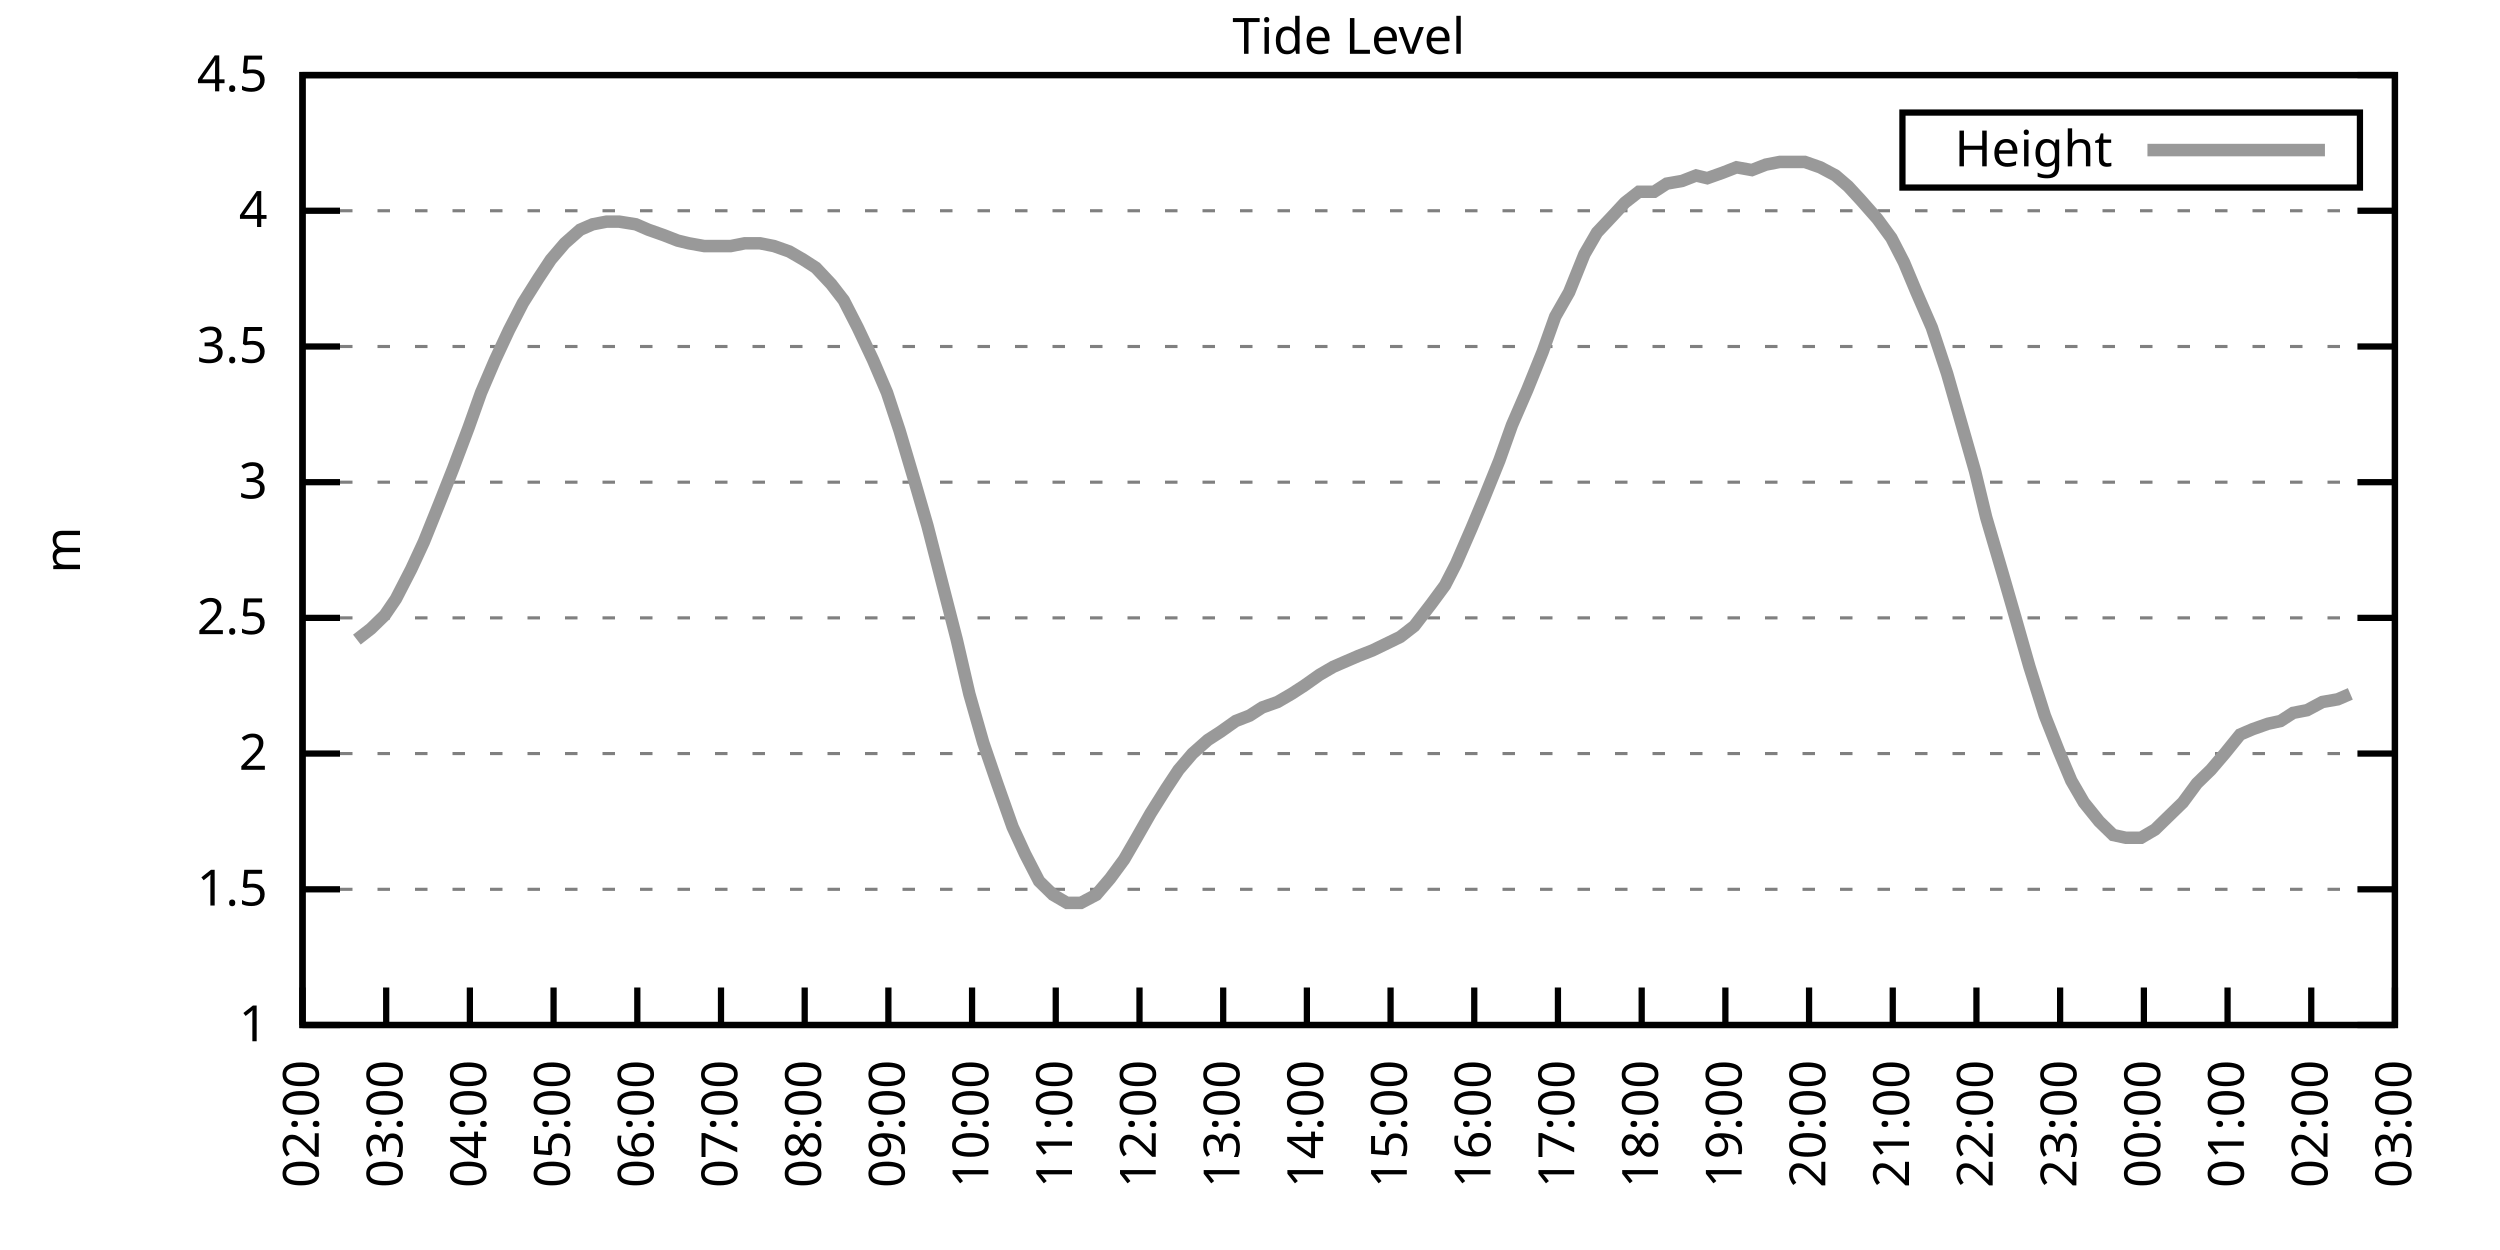
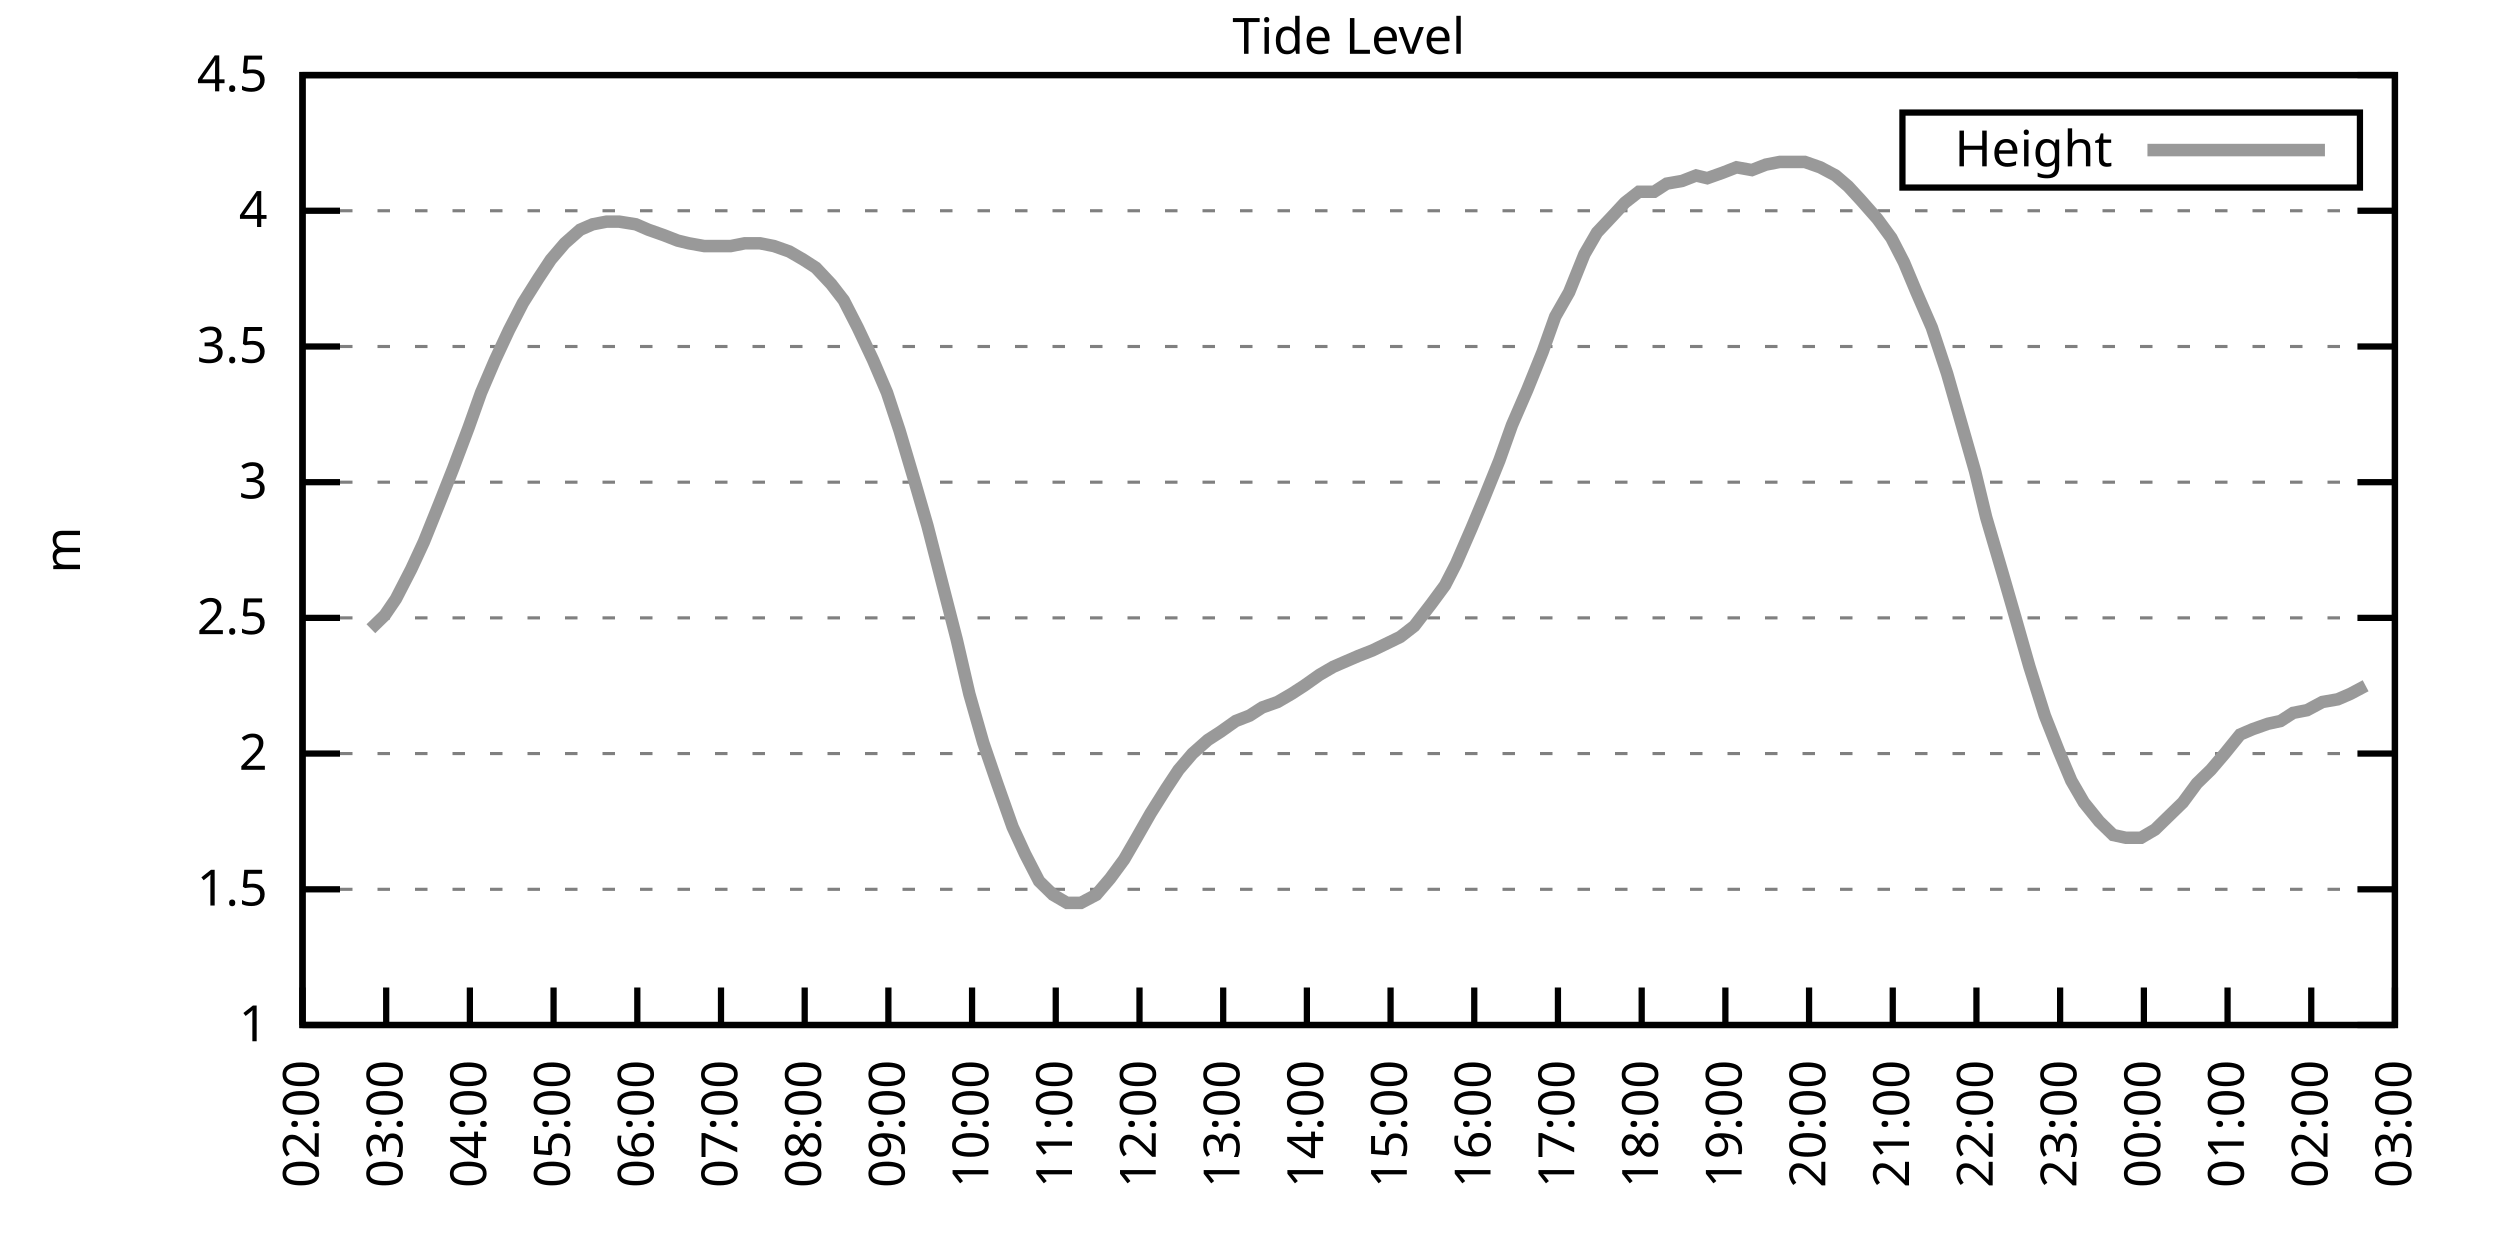
<svg xmlns="http://www.w3.org/2000/svg" xmlns:xlink="http://www.w3.org/1999/xlink" width="400" height="200" viewBox="0 0 400 200">
  <g id="gnuplot_canvas">
    <rect x="0" y="0" width="400" height="200" fill="none" />
    <defs>
      <circle id="gpDot" r="0.5" stroke-width="0.5" stroke="currentColor" />
      <path id="gpPt0" stroke-width="0.333" stroke="currentColor" d="M-1,0 h2 M0,-1 v2" />
      <path id="gpPt1" stroke-width="0.333" stroke="currentColor" d="M-1,-1 L1,1 M1,-1 L-1,1" />
      <path id="gpPt2" stroke-width="0.333" stroke="currentColor" d="M-1,0 L1,0 M0,-1 L0,1 M-1,-1 L1,1 M-1,1 L1,-1" />
      <rect id="gpPt3" stroke-width="0.333" stroke="currentColor" x="-1" y="-1" width="2" height="2" />
      <rect id="gpPt4" stroke-width="0.333" stroke="currentColor" fill="currentColor" x="-1" y="-1" width="2" height="2" />
      <circle id="gpPt5" stroke-width="0.333" stroke="currentColor" cx="0" cy="0" r="1" />
      <use xlink:href="#gpPt5" id="gpPt6" fill="currentColor" stroke="none" />
      <path id="gpPt7" stroke-width="0.333" stroke="currentColor" d="M0,-1.33 L-1.33,0.67 L1.33,0.67 z" />
      <use xlink:href="#gpPt7" id="gpPt8" fill="currentColor" stroke="none" />
      <use xlink:href="#gpPt7" id="gpPt9" stroke="currentColor" transform="rotate(180)" />
      <use xlink:href="#gpPt9" id="gpPt10" fill="currentColor" stroke="none" />
      <use xlink:href="#gpPt3" id="gpPt11" stroke="currentColor" transform="rotate(45)" />
      <use xlink:href="#gpPt11" id="gpPt12" fill="currentColor" stroke="none" />
      <path id="gpPt13" stroke-width="0.333" stroke="currentColor" d="M0,1.330 L1.265,0.411 L0.782,-1.067 L-0.782,-1.076 L-1.265,0.411 z" />
      <use xlink:href="#gpPt13" id="gpPt14" fill="currentColor" stroke="none" />
      <filter id="textbox" filterUnits="objectBoundingBox" x="0" y="0" height="1" width="1">
        <feFlood flood-color="white" flood-opacity="1" result="bgnd" />
        <feComposite in="SourceGraphic" in2="bgnd" operator="atop" />
      </filter>
      <filter id="greybox" filterUnits="objectBoundingBox" x="0" y="0" height="1" width="1">
        <feFlood flood-color="lightgrey" flood-opacity="1" result="grey" />
        <feComposite in="SourceGraphic" in2="grey" operator="atop" />
      </filter>
    </defs>
    <g fill="none" color="white" stroke="currentColor" stroke-width="1.00" stroke-linecap="butt" stroke-linejoin="miter">
</g>
    <g fill="none" color="black" stroke="currentColor" stroke-width="1.00" stroke-linecap="butt" stroke-linejoin="miter">
      <g stroke="none" shape-rendering="crispEdges">
        <polygon fill="rgb(255, 255, 255)" points="48.40,164.00 383.18,164.00 383.18,12.02 48.40,12.02 " />
      </g>
    </g>
    <g fill="none" color="black" stroke="currentColor" stroke-width="1.00" stroke-linecap="butt" stroke-linejoin="miter">
</g>
    <g fill="none" color="black" stroke="black" stroke-width="0.50" stroke-linecap="butt" stroke-linejoin="miter">
</g>
    <g fill="none" color="gray" stroke="currentColor" stroke-width="0.50" stroke-linecap="butt" stroke-linejoin="miter">
      <path stroke="gray" stroke-dasharray="2,4" class="gridline" d="M48.40,164.00 L383.19,164.00  " />
    </g>
    <g fill="none" color="gray" stroke="gray" stroke-width="1.00" stroke-linecap="butt" stroke-linejoin="miter">
</g>
    <g fill="none" color="black" stroke="currentColor" stroke-width="1.00" stroke-linecap="butt" stroke-linejoin="miter">
      <path stroke="black" d="M48.40,164.00 L54.40,164.00 M383.19,164.00 L377.19,164.00  " />
      <g transform="translate(42.80,166.60)" stroke="none" fill="black" font-family="Sans" font-size="8.00" text-anchor="end">
        <text>
          <tspan font-family="Sans"> 1</tspan>
        </text>
      </g>
    </g>
    <g fill="none" color="black" stroke="currentColor" stroke-width="1.00" stroke-linecap="butt" stroke-linejoin="miter">
</g>
    <g fill="none" color="black" stroke="black" stroke-width="0.50" stroke-linecap="butt" stroke-linejoin="miter">
</g>
    <g fill="none" color="gray" stroke="currentColor" stroke-width="0.50" stroke-linecap="butt" stroke-linejoin="miter">
      <path stroke="gray" stroke-dasharray="2,4" class="gridline" d="M48.40,142.29 L383.19,142.29  " />
    </g>
    <g fill="none" color="gray" stroke="gray" stroke-width="1.00" stroke-linecap="butt" stroke-linejoin="miter">
</g>
    <g fill="none" color="black" stroke="currentColor" stroke-width="1.00" stroke-linecap="butt" stroke-linejoin="miter">
      <path stroke="black" d="M48.40,142.29 L54.40,142.29 M383.19,142.29 L377.19,142.29  " />
      <g transform="translate(42.80,144.89)" stroke="none" fill="black" font-family="Sans" font-size="8.00" text-anchor="end">
        <text>
          <tspan font-family="Sans"> 1.5</tspan>
        </text>
      </g>
    </g>
    <g fill="none" color="black" stroke="currentColor" stroke-width="1.00" stroke-linecap="butt" stroke-linejoin="miter">
</g>
    <g fill="none" color="black" stroke="black" stroke-width="0.50" stroke-linecap="butt" stroke-linejoin="miter">
</g>
    <g fill="none" color="gray" stroke="currentColor" stroke-width="0.50" stroke-linecap="butt" stroke-linejoin="miter">
      <path stroke="gray" stroke-dasharray="2,4" class="gridline" d="M48.40,120.57 L383.19,120.57  " />
    </g>
    <g fill="none" color="gray" stroke="gray" stroke-width="1.00" stroke-linecap="butt" stroke-linejoin="miter">
</g>
    <g fill="none" color="black" stroke="currentColor" stroke-width="1.00" stroke-linecap="butt" stroke-linejoin="miter">
      <path stroke="black" d="M48.40,120.57 L54.40,120.57 M383.19,120.57 L377.19,120.57  " />
      <g transform="translate(42.80,123.17)" stroke="none" fill="black" font-family="Sans" font-size="8.00" text-anchor="end">
        <text>
          <tspan font-family="Sans"> 2</tspan>
        </text>
      </g>
    </g>
    <g fill="none" color="black" stroke="currentColor" stroke-width="1.00" stroke-linecap="butt" stroke-linejoin="miter">
</g>
    <g fill="none" color="black" stroke="black" stroke-width="0.50" stroke-linecap="butt" stroke-linejoin="miter">
</g>
    <g fill="none" color="gray" stroke="currentColor" stroke-width="0.50" stroke-linecap="butt" stroke-linejoin="miter">
      <path stroke="gray" stroke-dasharray="2,4" class="gridline" d="M48.40,98.86 L383.19,98.86  " />
    </g>
    <g fill="none" color="gray" stroke="gray" stroke-width="1.00" stroke-linecap="butt" stroke-linejoin="miter">
</g>
    <g fill="none" color="black" stroke="currentColor" stroke-width="1.00" stroke-linecap="butt" stroke-linejoin="miter">
      <path stroke="black" d="M48.40,98.86 L54.40,98.86 M383.19,98.86 L377.19,98.86  " />
      <g transform="translate(42.80,101.46)" stroke="none" fill="black" font-family="Sans" font-size="8.00" text-anchor="end">
        <text>
          <tspan font-family="Sans"> 2.5</tspan>
        </text>
      </g>
    </g>
    <g fill="none" color="black" stroke="currentColor" stroke-width="1.00" stroke-linecap="butt" stroke-linejoin="miter">
</g>
    <g fill="none" color="black" stroke="black" stroke-width="0.50" stroke-linecap="butt" stroke-linejoin="miter">
</g>
    <g fill="none" color="gray" stroke="currentColor" stroke-width="0.50" stroke-linecap="butt" stroke-linejoin="miter">
      <path stroke="gray" stroke-dasharray="2,4" class="gridline" d="M48.40,77.15 L383.19,77.15  " />
    </g>
    <g fill="none" color="gray" stroke="gray" stroke-width="1.00" stroke-linecap="butt" stroke-linejoin="miter">
</g>
    <g fill="none" color="black" stroke="currentColor" stroke-width="1.00" stroke-linecap="butt" stroke-linejoin="miter">
      <path stroke="black" d="M48.40,77.15 L54.40,77.15 M383.19,77.15 L377.19,77.15  " />
      <g transform="translate(42.80,79.75)" stroke="none" fill="black" font-family="Sans" font-size="8.00" text-anchor="end">
        <text>
          <tspan font-family="Sans"> 3</tspan>
        </text>
      </g>
    </g>
    <g fill="none" color="black" stroke="currentColor" stroke-width="1.00" stroke-linecap="butt" stroke-linejoin="miter">
</g>
    <g fill="none" color="black" stroke="black" stroke-width="0.50" stroke-linecap="butt" stroke-linejoin="miter">
</g>
    <g fill="none" color="gray" stroke="currentColor" stroke-width="0.50" stroke-linecap="butt" stroke-linejoin="miter">
      <path stroke="gray" stroke-dasharray="2,4" class="gridline" d="M48.40,55.44 L383.19,55.44  " />
    </g>
    <g fill="none" color="gray" stroke="gray" stroke-width="1.00" stroke-linecap="butt" stroke-linejoin="miter">
</g>
    <g fill="none" color="black" stroke="currentColor" stroke-width="1.00" stroke-linecap="butt" stroke-linejoin="miter">
      <path stroke="black" d="M48.40,55.44 L54.40,55.44 M383.19,55.44 L377.19,55.44  " />
      <g transform="translate(42.80,58.04)" stroke="none" fill="black" font-family="Sans" font-size="8.00" text-anchor="end">
        <text>
          <tspan font-family="Sans"> 3.5</tspan>
        </text>
      </g>
    </g>
    <g fill="none" color="black" stroke="currentColor" stroke-width="1.00" stroke-linecap="butt" stroke-linejoin="miter">
</g>
    <g fill="none" color="black" stroke="black" stroke-width="0.50" stroke-linecap="butt" stroke-linejoin="miter">
</g>
    <g fill="none" color="gray" stroke="currentColor" stroke-width="0.50" stroke-linecap="butt" stroke-linejoin="miter">
      <path stroke="gray" stroke-dasharray="2,4" class="gridline" d="M48.40,33.72 L383.19,33.72  " />
    </g>
    <g fill="none" color="gray" stroke="gray" stroke-width="1.00" stroke-linecap="butt" stroke-linejoin="miter">
</g>
    <g fill="none" color="black" stroke="currentColor" stroke-width="1.00" stroke-linecap="butt" stroke-linejoin="miter">
      <path stroke="black" d="M48.40,33.72 L54.40,33.72 M383.19,33.72 L377.19,33.72  " />
      <g transform="translate(42.80,36.32)" stroke="none" fill="black" font-family="Sans" font-size="8.00" text-anchor="end">
        <text>
          <tspan font-family="Sans"> 4</tspan>
        </text>
      </g>
    </g>
    <g fill="none" color="black" stroke="currentColor" stroke-width="1.00" stroke-linecap="butt" stroke-linejoin="miter">
</g>
    <g fill="none" color="black" stroke="black" stroke-width="0.50" stroke-linecap="butt" stroke-linejoin="miter">
</g>
    <g fill="none" color="gray" stroke="currentColor" stroke-width="0.50" stroke-linecap="butt" stroke-linejoin="miter">
      <path stroke="gray" stroke-dasharray="2,4" class="gridline" d="M48.40,12.01 L383.19,12.01  " />
    </g>
    <g fill="none" color="gray" stroke="gray" stroke-width="1.00" stroke-linecap="butt" stroke-linejoin="miter">
</g>
    <g fill="none" color="black" stroke="currentColor" stroke-width="1.00" stroke-linecap="butt" stroke-linejoin="miter">
      <path stroke="black" d="M48.40,12.01 L54.40,12.01 M383.19,12.01 L377.19,12.01  " />
      <g transform="translate(42.80,14.61)" stroke="none" fill="black" font-family="Sans" font-size="8.00" text-anchor="end">
        <text>
          <tspan font-family="Sans"> 4.5</tspan>
        </text>
      </g>
    </g>
    <g fill="none" color="black" stroke="currentColor" stroke-width="1.00" stroke-linecap="butt" stroke-linejoin="miter">
      <path stroke="black" d="M48.40,164.00 L48.40,158.00  " />
      <g transform="translate(51.00,169.60) rotate(270.00)" stroke="none" fill="black" font-family="Sans" font-size="8.00" text-anchor="end">
        <text>
          <tspan font-family="Sans">02:00</tspan>
        </text>
      </g>
    </g>
    <g fill="none" color="black" stroke="currentColor" stroke-width="1.00" stroke-linecap="butt" stroke-linejoin="miter">
      <path stroke="black" d="M61.79,164.00 L61.79,158.00  " />
      <g transform="translate(64.39,169.60) rotate(270.00)" stroke="none" fill="black" font-family="Sans" font-size="8.00" text-anchor="end">
        <text>
          <tspan font-family="Sans">03:00</tspan>
        </text>
      </g>
    </g>
    <g fill="none" color="black" stroke="currentColor" stroke-width="1.00" stroke-linecap="butt" stroke-linejoin="miter">
      <path stroke="black" d="M75.18,164.00 L75.18,158.00  " />
      <g transform="translate(77.78,169.60) rotate(270.00)" stroke="none" fill="black" font-family="Sans" font-size="8.00" text-anchor="end">
        <text>
          <tspan font-family="Sans">04:00</tspan>
        </text>
      </g>
    </g>
    <g fill="none" color="black" stroke="currentColor" stroke-width="1.00" stroke-linecap="butt" stroke-linejoin="miter">
      <path stroke="black" d="M88.57,164.00 L88.57,158.00  " />
      <g transform="translate(91.17,169.60) rotate(270.00)" stroke="none" fill="black" font-family="Sans" font-size="8.00" text-anchor="end">
        <text>
          <tspan font-family="Sans">05:00</tspan>
        </text>
      </g>
    </g>
    <g fill="none" color="black" stroke="currentColor" stroke-width="1.00" stroke-linecap="butt" stroke-linejoin="miter">
      <path stroke="black" d="M101.97,164.00 L101.97,158.00  " />
      <g transform="translate(104.57,169.60) rotate(270.00)" stroke="none" fill="black" font-family="Sans" font-size="8.00" text-anchor="end">
        <text>
          <tspan font-family="Sans">06:00</tspan>
        </text>
      </g>
    </g>
    <g fill="none" color="black" stroke="currentColor" stroke-width="1.00" stroke-linecap="butt" stroke-linejoin="miter">
      <path stroke="black" d="M115.36,164.00 L115.36,158.00  " />
      <g transform="translate(117.96,169.60) rotate(270.00)" stroke="none" fill="black" font-family="Sans" font-size="8.00" text-anchor="end">
        <text>
          <tspan font-family="Sans">07:00</tspan>
        </text>
      </g>
    </g>
    <g fill="none" color="black" stroke="currentColor" stroke-width="1.00" stroke-linecap="butt" stroke-linejoin="miter">
      <path stroke="black" d="M128.75,164.00 L128.75,158.00  " />
      <g transform="translate(131.35,169.60) rotate(270.00)" stroke="none" fill="black" font-family="Sans" font-size="8.00" text-anchor="end">
        <text>
          <tspan font-family="Sans">08:00</tspan>
        </text>
      </g>
    </g>
    <g fill="none" color="black" stroke="currentColor" stroke-width="1.00" stroke-linecap="butt" stroke-linejoin="miter">
      <path stroke="black" d="M142.14,164.00 L142.14,158.00  " />
      <g transform="translate(144.74,169.60) rotate(270.00)" stroke="none" fill="black" font-family="Sans" font-size="8.00" text-anchor="end">
        <text>
          <tspan font-family="Sans">09:00</tspan>
        </text>
      </g>
    </g>
    <g fill="none" color="black" stroke="currentColor" stroke-width="1.00" stroke-linecap="butt" stroke-linejoin="miter">
      <path stroke="black" d="M155.53,164.00 L155.53,158.00  " />
      <g transform="translate(158.13,169.60) rotate(270.00)" stroke="none" fill="black" font-family="Sans" font-size="8.00" text-anchor="end">
        <text>
          <tspan font-family="Sans">10:00</tspan>
        </text>
      </g>
    </g>
    <g fill="none" color="black" stroke="currentColor" stroke-width="1.00" stroke-linecap="butt" stroke-linejoin="miter">
      <path stroke="black" d="M168.92,164.00 L168.92,158.00  " />
      <g transform="translate(171.52,169.60) rotate(270.00)" stroke="none" fill="black" font-family="Sans" font-size="8.00" text-anchor="end">
        <text>
          <tspan font-family="Sans">11:00</tspan>
        </text>
      </g>
    </g>
    <g fill="none" color="black" stroke="currentColor" stroke-width="1.00" stroke-linecap="butt" stroke-linejoin="miter">
      <path stroke="black" d="M182.32,164.00 L182.32,158.00  " />
      <g transform="translate(184.92,169.60) rotate(270.00)" stroke="none" fill="black" font-family="Sans" font-size="8.00" text-anchor="end">
        <text>
          <tspan font-family="Sans">12:00</tspan>
        </text>
      </g>
    </g>
    <g fill="none" color="black" stroke="currentColor" stroke-width="1.00" stroke-linecap="butt" stroke-linejoin="miter">
      <path stroke="black" d="M195.71,164.00 L195.71,158.00  " />
      <g transform="translate(198.31,169.60) rotate(270.00)" stroke="none" fill="black" font-family="Sans" font-size="8.00" text-anchor="end">
        <text>
          <tspan font-family="Sans">13:00</tspan>
        </text>
      </g>
    </g>
    <g fill="none" color="black" stroke="currentColor" stroke-width="1.00" stroke-linecap="butt" stroke-linejoin="miter">
      <path stroke="black" d="M209.10,164.00 L209.10,158.00  " />
      <g transform="translate(211.70,169.60) rotate(270.00)" stroke="none" fill="black" font-family="Sans" font-size="8.00" text-anchor="end">
        <text>
          <tspan font-family="Sans">14:00</tspan>
        </text>
      </g>
    </g>
    <g fill="none" color="black" stroke="currentColor" stroke-width="1.00" stroke-linecap="butt" stroke-linejoin="miter">
      <path stroke="black" d="M222.49,164.00 L222.49,158.00  " />
      <g transform="translate(225.09,169.60) rotate(270.00)" stroke="none" fill="black" font-family="Sans" font-size="8.00" text-anchor="end">
        <text>
          <tspan font-family="Sans">15:00</tspan>
        </text>
      </g>
    </g>
    <g fill="none" color="black" stroke="currentColor" stroke-width="1.00" stroke-linecap="butt" stroke-linejoin="miter">
      <path stroke="black" d="M235.88,164.00 L235.88,158.00  " />
      <g transform="translate(238.48,169.60) rotate(270.00)" stroke="none" fill="black" font-family="Sans" font-size="8.00" text-anchor="end">
        <text>
          <tspan font-family="Sans">16:00</tspan>
        </text>
      </g>
    </g>
    <g fill="none" color="black" stroke="currentColor" stroke-width="1.00" stroke-linecap="butt" stroke-linejoin="miter">
      <path stroke="black" d="M249.27,164.00 L249.27,158.00  " />
      <g transform="translate(251.87,169.60) rotate(270.00)" stroke="none" fill="black" font-family="Sans" font-size="8.00" text-anchor="end">
        <text>
          <tspan font-family="Sans">17:00</tspan>
        </text>
      </g>
    </g>
    <g fill="none" color="black" stroke="currentColor" stroke-width="1.00" stroke-linecap="butt" stroke-linejoin="miter">
      <path stroke="black" d="M262.67,164.00 L262.67,158.00  " />
      <g transform="translate(265.27,169.60) rotate(270.00)" stroke="none" fill="black" font-family="Sans" font-size="8.00" text-anchor="end">
        <text>
          <tspan font-family="Sans">18:00</tspan>
        </text>
      </g>
    </g>
    <g fill="none" color="black" stroke="currentColor" stroke-width="1.00" stroke-linecap="butt" stroke-linejoin="miter">
      <path stroke="black" d="M276.06,164.00 L276.06,158.00  " />
      <g transform="translate(278.66,169.60) rotate(270.00)" stroke="none" fill="black" font-family="Sans" font-size="8.00" text-anchor="end">
        <text>
          <tspan font-family="Sans">19:00</tspan>
        </text>
      </g>
    </g>
    <g fill="none" color="black" stroke="currentColor" stroke-width="1.00" stroke-linecap="butt" stroke-linejoin="miter">
      <path stroke="black" d="M289.45,164.00 L289.45,158.00  " />
      <g transform="translate(292.05,169.60) rotate(270.00)" stroke="none" fill="black" font-family="Sans" font-size="8.00" text-anchor="end">
        <text>
          <tspan font-family="Sans">20:00</tspan>
        </text>
      </g>
    </g>
    <g fill="none" color="black" stroke="currentColor" stroke-width="1.00" stroke-linecap="butt" stroke-linejoin="miter">
      <path stroke="black" d="M302.84,164.00 L302.84,158.00  " />
      <g transform="translate(305.44,169.60) rotate(270.00)" stroke="none" fill="black" font-family="Sans" font-size="8.00" text-anchor="end">
        <text>
          <tspan font-family="Sans">21:00</tspan>
        </text>
      </g>
    </g>
    <g fill="none" color="black" stroke="currentColor" stroke-width="1.00" stroke-linecap="butt" stroke-linejoin="miter">
      <path stroke="black" d="M316.23,164.00 L316.23,158.00  " />
      <g transform="translate(318.83,169.60) rotate(270.00)" stroke="none" fill="black" font-family="Sans" font-size="8.00" text-anchor="end">
        <text>
          <tspan font-family="Sans">22:00</tspan>
        </text>
      </g>
    </g>
    <g fill="none" color="black" stroke="currentColor" stroke-width="1.00" stroke-linecap="butt" stroke-linejoin="miter">
      <path stroke="black" d="M329.62,164.00 L329.62,158.00  " />
      <g transform="translate(332.22,169.60) rotate(270.00)" stroke="none" fill="black" font-family="Sans" font-size="8.00" text-anchor="end">
        <text>
          <tspan font-family="Sans">23:00</tspan>
        </text>
      </g>
    </g>
    <g fill="none" color="black" stroke="currentColor" stroke-width="1.00" stroke-linecap="butt" stroke-linejoin="miter">
      <path stroke="black" d="M343.02,164.00 L343.02,158.00  " />
      <g transform="translate(345.62,169.60) rotate(270.00)" stroke="none" fill="black" font-family="Sans" font-size="8.00" text-anchor="end">
        <text>
          <tspan font-family="Sans">00:00</tspan>
        </text>
      </g>
    </g>
    <g fill="none" color="black" stroke="currentColor" stroke-width="1.00" stroke-linecap="butt" stroke-linejoin="miter">
      <path stroke="black" d="M356.41,164.00 L356.41,158.00  " />
      <g transform="translate(359.01,169.60) rotate(270.00)" stroke="none" fill="black" font-family="Sans" font-size="8.00" text-anchor="end">
        <text>
          <tspan font-family="Sans">01:00</tspan>
        </text>
      </g>
    </g>
    <g fill="none" color="black" stroke="currentColor" stroke-width="1.00" stroke-linecap="butt" stroke-linejoin="miter">
      <path stroke="black" d="M369.80,164.00 L369.80,158.00  " />
      <g transform="translate(372.40,169.60) rotate(270.00)" stroke="none" fill="black" font-family="Sans" font-size="8.00" text-anchor="end">
        <text>
          <tspan font-family="Sans">02:00</tspan>
        </text>
      </g>
    </g>
    <g fill="none" color="black" stroke="currentColor" stroke-width="1.00" stroke-linecap="butt" stroke-linejoin="miter">
      <path stroke="black" d="M383.19,164.00 L383.19,158.00  " />
      <g transform="translate(385.79,169.60) rotate(270.00)" stroke="none" fill="black" font-family="Sans" font-size="8.00" text-anchor="end">
        <text>
          <tspan font-family="Sans">03:00</tspan>
        </text>
      </g>
    </g>
    <g fill="none" color="black" stroke="currentColor" stroke-width="1.00" stroke-linecap="butt" stroke-linejoin="miter">
</g>
    <g fill="none" color="black" stroke="currentColor" stroke-width="1.00" stroke-linecap="butt" stroke-linejoin="miter">
      <path stroke="black" d="M48.40,12.01 L48.40,164.00 L383.19,164.00 L383.19,12.01 L48.40,12.01 Z  " />
    </g>
    <g fill="none" color="black" stroke="currentColor" stroke-width="1.00" stroke-linecap="butt" stroke-linejoin="miter">
</g>
    <g fill="none" color="black" stroke="currentColor" stroke-width="1.00" stroke-linecap="butt" stroke-linejoin="miter">
      <path stroke="black" d="M304.39,30.01 L304.39,18.01 L377.59,18.01 L377.59,30.01 L304.39,30.01 Z  " />
    </g>
    <g id="Tide_level_plot_1">
      <g fill="none" color="white" stroke="black" stroke-width="2.00" stroke-linecap="butt" stroke-linejoin="miter">
</g>
      <g fill="none" color="black" stroke="currentColor" stroke-width="2.00" stroke-linecap="butt" stroke-linejoin="miter">
        <g transform="translate(337.99,26.61)" stroke="none" fill="black" font-family="Sans" font-size="8.00" text-anchor="end">
          <text>
            <tspan font-family="Sans">Height</tspan>
          </text>
        </g>
      </g>
      <g fill="none" color="black" stroke="currentColor" stroke-width="2.00" stroke-linecap="butt" stroke-linejoin="miter">
-         <path stroke="rgb(153, 153, 153)" d="M343.59,24.01 L371.99,24.01 M57.10,102.34 L59.34,100.60 L61.57,98.43 L63.35,95.82 L65.81,91.04 L67.82,86.70   L70.27,80.62 L72.50,74.98 L74.96,68.46 L76.97,62.82 L79.20,57.61 L81.43,52.83 L83.66,48.49 L86.12,44.58   L88.13,41.54 L90.36,38.93 L92.82,36.76 L94.82,35.89 L97.06,35.46 L99.06,35.46 L101.74,35.89 L103.75,36.76   L106.21,37.63 L108.44,38.50 L110.22,38.93 L112.68,39.37 L114.69,39.37 L116.92,39.37 L119.15,38.93 L121.61,38.93   L123.84,39.37 L126.29,40.24 L128.53,41.54 L130.54,42.84 L132.99,45.45 L135.00,48.05 L137.23,52.40 L139.69,57.61   L141.92,62.82 L143.93,68.90 L146.38,77.15 L148.39,84.10 L150.62,92.78 L153.08,102.34 L155.09,111.02 L157.32,118.84   L159.55,125.35 L162.01,132.30 L164.01,136.64 L166.25,140.98 L168.48,143.16 L170.71,144.46 L172.94,144.46 L175.40,143.16   L177.63,140.55 L179.86,137.51 L181.87,134.04 L184.10,130.13 L186.56,126.22 L188.57,123.18 L190.80,120.57 L193.25,118.40   L195.26,117.10 L197.72,115.36 L199.95,114.49 L201.96,113.19 L204.41,112.32 L206.64,111.02 L208.65,109.72 L211.11,107.98   L213.34,106.68 L215.35,105.81 L217.36,104.94 L219.59,104.07 L222.27,102.77 L224.05,101.90 L226.29,100.16 L228.96,96.69   L231.20,93.65 L232.98,90.18 L235.44,84.53 L237.44,79.75 L239.90,73.67 L241.91,68.03 L244.36,62.38 L246.82,56.30   L248.83,50.66 L251.06,46.75 L253.51,40.67 L255.52,37.20 L257.98,34.59 L259.99,32.42 L262.22,30.68 L264.67,30.68   L266.68,29.38 L269.14,28.95 L271.37,28.08 L273.16,28.51 L275.61,27.64 L277.84,26.77 L280.30,27.21 L282.53,26.34   L284.76,25.91 L286.99,25.91 L288.78,25.91 L291.23,26.77 L293.69,28.08 L295.70,29.81 L297.71,31.99 L300.39,35.03   L302.62,38.07 L304.63,41.97 L306.63,46.75 L309.09,52.40 L311.54,59.78 L313.78,67.59 L316.01,75.41 L317.79,82.79   L320.47,91.91 L322.48,98.86 L324.71,106.68 L327.17,114.49 L329.40,120.14 L331.41,124.92 L333.42,128.39 L335.87,131.43   L338.10,133.60 L340.11,134.04 L342.57,134.04 L344.80,132.73 L347.03,130.56 L349.26,128.39 L351.50,125.35 L353.73,123.18   L355.96,120.57 L358.42,117.53 L360.42,116.67 L362.88,115.80 L364.89,115.36 L366.90,114.06 L369.13,113.63 L371.58,112.32   L374.04,111.89 L376.05,111.02  " />
+         <path stroke="rgb(153, 153, 153)" d="M343.59,24.01 L371.99,24.01 M59.34,100.60 L61.57,98.43 L63.35,95.82 L65.81,91.04 L67.82,86.70 L70.27,80.62   L72.50,74.98 L74.96,68.46 L76.97,62.82 L79.20,57.61 L81.43,52.83 L83.66,48.49 L86.12,44.58 L88.13,41.54   L90.36,38.93 L92.82,36.76 L94.82,35.89 L97.06,35.46 L99.06,35.46 L101.74,35.89 L103.75,36.76 L106.21,37.63   L108.44,38.50 L110.22,38.93 L112.68,39.37 L114.69,39.37 L116.92,39.37 L119.15,38.93 L121.61,38.93 L123.84,39.37   L126.29,40.24 L128.53,41.54 L130.54,42.84 L132.99,45.45 L135.00,48.05 L137.23,52.40 L139.69,57.61 L141.92,62.82   L143.93,68.90 L146.38,77.15 L148.39,84.10 L150.62,92.78 L153.08,102.34 L155.09,111.02 L157.32,118.84 L159.55,125.35   L162.01,132.30 L164.01,136.64 L166.25,140.98 L168.48,143.16 L170.71,144.46 L172.94,144.46 L175.40,143.16 L177.63,140.55   L179.86,137.51 L181.87,134.04 L184.10,130.13 L186.56,126.22 L188.57,123.18 L190.80,120.57 L193.25,118.40 L195.26,117.10   L197.72,115.36 L199.95,114.49 L201.96,113.19 L204.41,112.32 L206.64,111.02 L208.65,109.72 L211.11,107.98 L213.34,106.68   L215.35,105.81 L217.36,104.94 L219.59,104.07 L222.27,102.77 L224.05,101.90 L226.29,100.16 L228.96,96.69 L231.20,93.65   L232.98,90.18 L235.44,84.53 L237.44,79.75 L239.90,73.67 L241.91,68.03 L244.36,62.38 L246.82,56.30 L248.83,50.66   L251.06,46.75 L253.51,40.67 L255.52,37.20 L257.98,34.59 L259.99,32.42 L262.22,30.68 L264.67,30.68 L266.68,29.38   L269.14,28.95 L271.37,28.08 L273.16,28.51 L275.61,27.64 L277.84,26.77 L280.30,27.21 L282.53,26.34 L284.76,25.91   L286.99,25.91 L288.78,25.91 L291.23,26.77 L293.69,28.08 L295.70,29.81 L297.71,31.99 L300.39,35.03 L302.62,38.07   L304.63,41.97 L306.63,46.75 L309.09,52.40 L311.54,59.78 L313.78,67.59 L316.01,75.41 L317.79,82.79 L320.47,91.91   L322.48,98.86 L324.71,106.68 L327.17,114.49 L329.40,120.14 L331.41,124.92 L333.42,128.39 L335.87,131.43 L338.10,133.60   L340.11,134.04 L342.57,134.04 L344.80,132.73 L347.03,130.56 L349.26,128.39 L351.50,125.35 L353.73,123.18 L355.96,120.57   L358.42,117.53 L360.42,116.67 L362.88,115.80 L364.89,115.36 L366.90,114.06 L369.13,113.63 L371.58,112.32 L374.04,111.89   L376.05,111.02 L378.50,109.72  " />
      </g>
    </g>
    <g fill="none" color="black" stroke="currentColor" stroke-width="2.00" stroke-linecap="butt" stroke-linejoin="miter">
</g>
    <g fill="none" color="black" stroke="black" stroke-width="1.00" stroke-linecap="butt" stroke-linejoin="miter">
</g>
    <g fill="none" color="black" stroke="currentColor" stroke-width="1.00" stroke-linecap="butt" stroke-linejoin="miter">
      <path stroke="black" d="M48.40,12.01 L48.40,164.00 L383.19,164.00 L383.19,12.01 L48.40,12.01 Z  " />
      <g transform="translate(12.80,88.01) rotate(270.00)" stroke="none" fill="black" font-family="Sans" font-size="8.00" text-anchor="middle">
        <text>
          <tspan font-family="Sans">m</tspan>
        </text>
      </g>
    </g>
    <g fill="none" color="black" stroke="currentColor" stroke-width="1.00" stroke-linecap="butt" stroke-linejoin="miter">
</g>
    <g fill="none" color="black" stroke="currentColor" stroke-width="1.00" stroke-linecap="butt" stroke-linejoin="miter">
      <g transform="translate(215.79,8.61)" stroke="none" fill="black" font-family="Sans" font-size="8.00" text-anchor="middle">
        <text>
          <tspan font-family="Sans">Tide Level</tspan>
        </text>
      </g>
    </g>
    <g fill="none" color="black" stroke="currentColor" stroke-width="1.00" stroke-linecap="butt" stroke-linejoin="miter">
</g>
  </g>
</svg>
